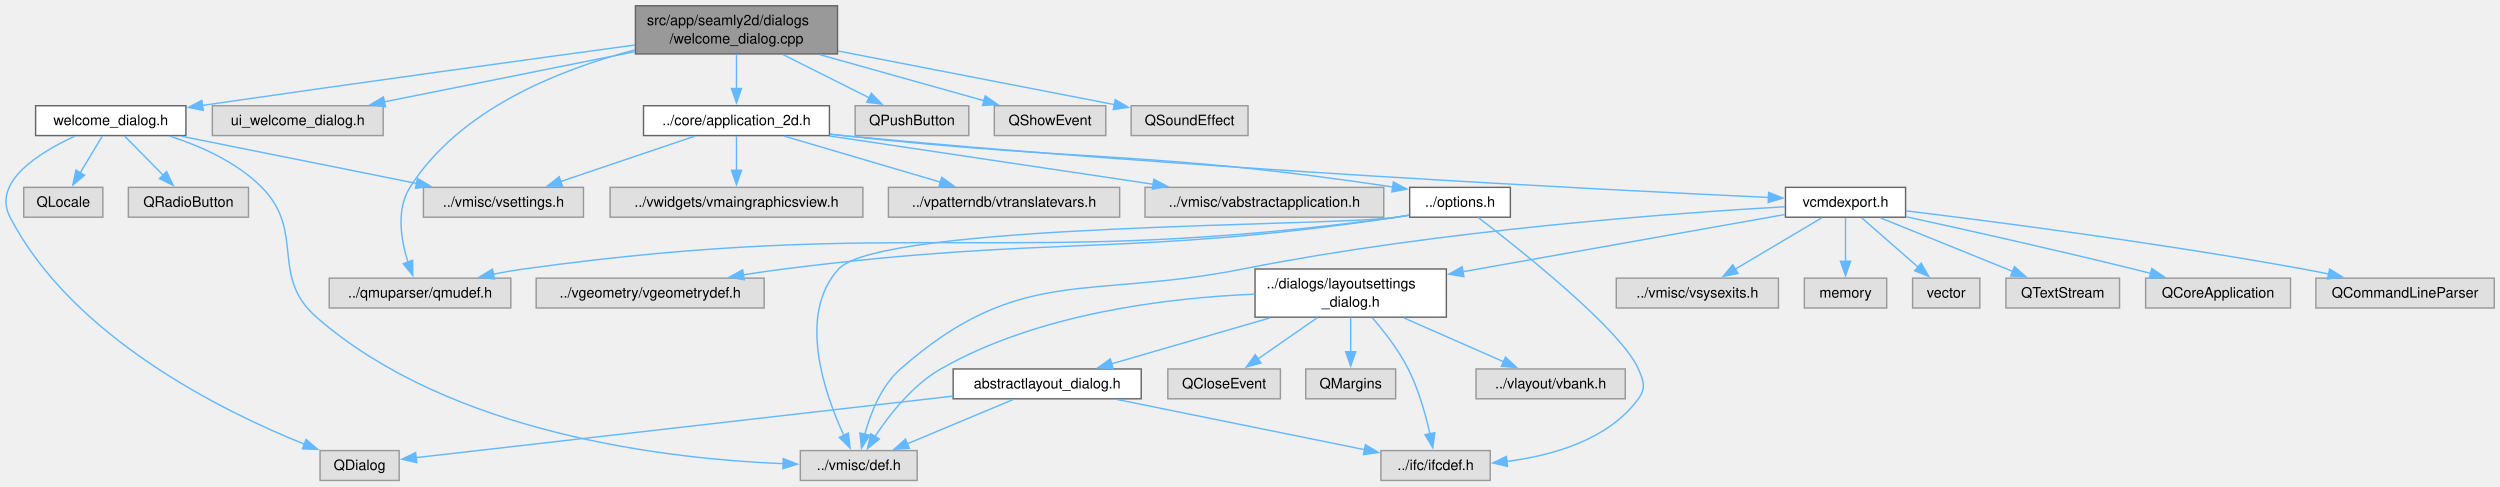
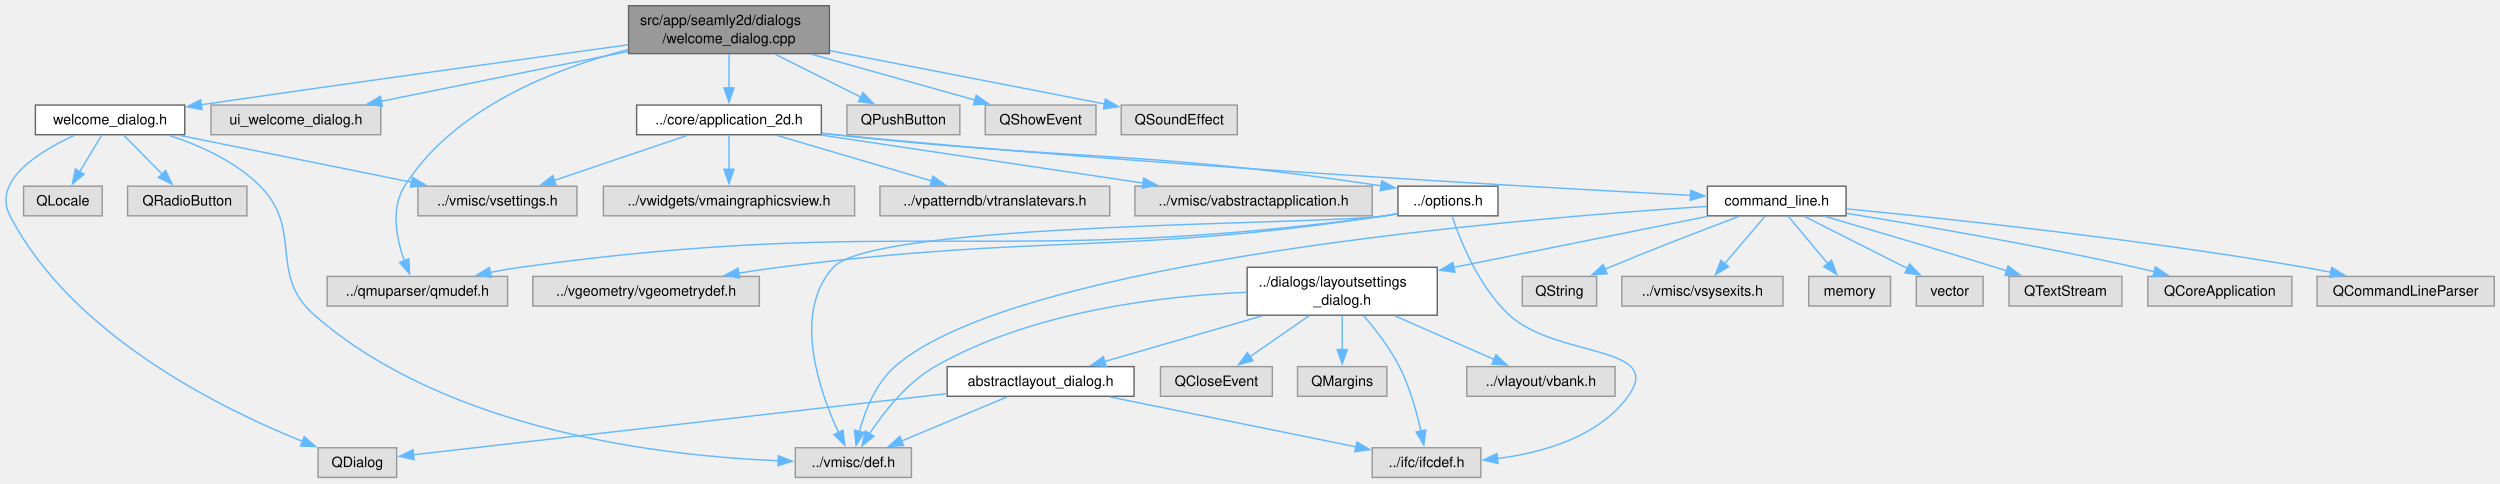
- <svg xmlns="http://www.w3.org/2000/svg" xmlns:xlink="http://www.w3.org/1999/xlink" width="1738pt" height="338pt" viewBox="0.00 0.00 1738.00 338.00">
+ <svg xmlns="http://www.w3.org/2000/svg" xmlns:xlink="http://www.w3.org/1999/xlink" width="1749pt" height="338pt" viewBox="0.00 0.00 1749.00 338.00">
  <g id="graph0" class="graph" transform="scale(1 1) rotate(0) translate(4 334)">
    <g id="node1" class="node">
      <g id="a_node1">
        <a xlink:title=" ">
-           <polygon fill="#999999" stroke="#666666" points="578.25,-330 437.75,-330 437.75,-296.5 578.25,-296.5 578.25,-330" />
-           <text xml:space="preserve" text-anchor="start" x="445.75" y="-316.5" font-family="Helvetica,sans-Serif" font-size="10.00">src/app/seamly2d/dialogs</text>
-           <text xml:space="preserve" text-anchor="middle" x="508" y="-303.75" font-family="Helvetica,sans-Serif" font-size="10.00">/welcome_dialog.cpp</text>
+           <polygon fill="#999999" stroke="#666666" points="576.25,-330 435.75,-330 435.75,-296.5 576.25,-296.5 576.25,-330" />
+           <text xml:space="preserve" text-anchor="start" x="443.75" y="-316.5" font-family="Helvetica,sans-Serif" font-size="10.00">src/app/seamly2d/dialogs</text>
+           <text xml:space="preserve" text-anchor="middle" x="506" y="-303.75" font-family="Helvetica,sans-Serif" font-size="10.00">/welcome_dialog.cpp</text>
        </a>
      </g>
    </g>
    <g id="node2" class="node">
      <g id="a_node2">
        <a xlink:href="../../d3/de1/welcome__dialog_8h.html" target="_top" xlink:title=" ">
          <polygon fill="white" stroke="#666666" points="125.25,-260.5 20.75,-260.5 20.75,-239.75 125.25,-239.75 125.25,-260.5" />
          <text xml:space="preserve" text-anchor="middle" x="73" y="-247" font-family="Helvetica,sans-Serif" font-size="10.00">welcome_dialog.h</text>
        </a>
      </g>
    </g>
    <g id="edge1" class="edge">
-       <path fill="none" stroke="#63b8ff" d="M437.5,-302.73C364.89,-292.87 248.13,-276.84 136.55,-260.71" />
-       <polygon fill="#63b8ff" stroke="#63b8ff" points="137.32,-257.28 126.92,-259.31 136.32,-264.21 137.32,-257.28" />
+       <path fill="none" stroke="#63b8ff" d="M435.54,-302.67C363.36,-292.79 247.59,-276.81 136.82,-260.75" />
+       <polygon fill="#63b8ff" stroke="#63b8ff" points="137.32,-257.29 126.92,-259.31 136.32,-264.21 137.32,-257.29" />
    </g>
    <g id="node8" class="node">
      <g id="a_node8">
        <a xlink:title=" ">
          <polygon fill="#e0e0e0" stroke="#999999" points="262.38,-260.5 143.63,-260.5 143.63,-239.75 262.38,-239.75 262.38,-260.5" />
          <text xml:space="preserve" text-anchor="middle" x="203" y="-247" font-family="Helvetica,sans-Serif" font-size="10.00">ui_welcome_dialog.h</text>
        </a>
      </g>
    </g>
    <g id="edge7" class="edge">
-       <path fill="none" stroke="#63b8ff" d="M437.26,-298.07C384.53,-287.5 313.28,-273.23 263.25,-263.2" />
-       <polygon fill="#63b8ff" stroke="#63b8ff" points="263.94,-259.77 253.45,-261.23 262.56,-266.63 263.94,-259.77" />
+       <path fill="none" stroke="#63b8ff" d="M435.34,-298C382.94,-287.42 312.29,-273.17 262.7,-263.17" />
+       <polygon fill="#63b8ff" stroke="#63b8ff" points="263.5,-259.76 253,-261.21 262.11,-266.62 263.5,-259.76" />
    </g>
    <g id="node9" class="node">
      <g id="a_node9">
        <a xlink:href="../../d7/d61/application__2d_8h.html" target="_top" xlink:title=" ">
-           <polygon fill="white" stroke="#666666" points="572.63,-260.5 443.38,-260.5 443.38,-239.75 572.63,-239.75 572.63,-260.5" />
-           <text xml:space="preserve" text-anchor="middle" x="508" y="-247" font-family="Helvetica,sans-Serif" font-size="10.00">../core/application_2d.h</text>
+           <polygon fill="white" stroke="#666666" points="570.63,-260.5 441.38,-260.5 441.38,-239.75 570.63,-239.75 570.63,-260.5" />
+           <text xml:space="preserve" text-anchor="middle" x="506" y="-247" font-family="Helvetica,sans-Serif" font-size="10.00">../core/application_2d.h</text>
        </a>
      </g>
    </g>
    <g id="edge8" class="edge">
-       <path fill="none" stroke="#63b8ff" d="M508,-296.19C508,-288.85 508,-280.07 508,-272.21" />
-       <polygon fill="#63b8ff" stroke="#63b8ff" points="511.5,-272.48 508,-262.48 504.5,-272.48 511.5,-272.48" />
+       <path fill="none" stroke="#63b8ff" d="M506,-296.19C506,-288.85 506,-280.07 506,-272.21" />
+       <polygon fill="#63b8ff" stroke="#63b8ff" points="509.5,-272.48 506,-262.48 502.5,-272.48 509.5,-272.48" />
    </g>
    <g id="node14" class="node">
      <g id="a_node14">
        <a xlink:title=" ">
          <polygon fill="#e0e0e0" stroke="#999999" points="351.13,-140.62 224.88,-140.62 224.88,-119.88 351.13,-119.88 351.13,-140.62" />
          <text xml:space="preserve" text-anchor="middle" x="288" y="-127.12" font-family="Helvetica,sans-Serif" font-size="10.00">../qmuparser/qmudef.h</text>
        </a>
      </g>
    </g>
-     <g id="edge36" class="edge">
-       <path fill="none" stroke="#63b8ff" d="M437.4,-299.32C384.3,-285.5 315.07,-257.79 281,-203.75 271.22,-188.24 274.77,-167.03 279.68,-151.56" />
-       <polygon fill="#63b8ff" stroke="#63b8ff" points="282.86,-153.06 282.99,-142.46 276.29,-150.67 282.86,-153.06" />
-     </g>
-     <g id="node29" class="node">
-       <g id="a_node29">
-         <a xlink:title=" ">
-           <polygon fill="#e0e0e0" stroke="#999999" points="669.5,-260.5 590.5,-260.5 590.5,-239.75 669.5,-239.75 669.5,-260.5" />
-           <text xml:space="preserve" text-anchor="middle" x="630" y="-247" font-family="Helvetica,sans-Serif" font-size="10.00">QPushButton</text>
-         </a>
-       </g>
-     </g>
    <g id="edge37" class="edge">
-       <path fill="none" stroke="#63b8ff" d="M540.38,-296.03C558.94,-286.73 582.07,-275.14 600.18,-266.06" />
-       <polygon fill="#63b8ff" stroke="#63b8ff" points="601.74,-269.2 609.11,-261.59 598.6,-262.94 601.74,-269.2" />
+       <path fill="none" stroke="#63b8ff" d="M435.4,-299.32C382.3,-285.5 313.07,-257.79 279,-203.75 269.19,-188.19 273.39,-166.99 278.87,-151.54" />
+       <polygon fill="#63b8ff" stroke="#63b8ff" points="282.04,-153.01 282.53,-142.43 275.55,-150.4 282.04,-153.01" />
    </g>
    <g id="node30" class="node">
      <g id="a_node30">
        <a xlink:title=" ">
-           <polygon fill="#e0e0e0" stroke="#999999" points="764.75,-260.5 687.25,-260.5 687.25,-239.75 764.75,-239.75 764.75,-260.5" />
-           <text xml:space="preserve" text-anchor="middle" x="726" y="-247" font-family="Helvetica,sans-Serif" font-size="10.00">QShowEvent</text>
+           <polygon fill="#e0e0e0" stroke="#999999" points="667.5,-260.5 588.5,-260.5 588.5,-239.75 667.5,-239.75 667.5,-260.5" />
+           <text xml:space="preserve" text-anchor="middle" x="628" y="-247" font-family="Helvetica,sans-Serif" font-size="10.00">QPushButton</text>
        </a>
      </g>
    </g>
    <g id="edge38" class="edge">
-       <path fill="none" stroke="#63b8ff" d="M565.85,-296.03C601.66,-285.99 647,-273.28 680.29,-263.94" />
-       <polygon fill="#63b8ff" stroke="#63b8ff" points="680.95,-267.39 689.63,-261.32 679.06,-260.65 680.95,-267.39" />
+       <path fill="none" stroke="#63b8ff" d="M538.38,-296.03C556.94,-286.73 580.07,-275.14 598.18,-266.06" />
+       <polygon fill="#63b8ff" stroke="#63b8ff" points="599.74,-269.2 607.11,-261.59 596.6,-262.94 599.74,-269.2" />
    </g>
    <g id="node31" class="node">
      <g id="a_node31">
        <a xlink:title=" ">
-           <polygon fill="#e0e0e0" stroke="#999999" points="863.63,-260.5 782.38,-260.5 782.38,-239.75 863.63,-239.75 863.63,-260.5" />
-           <text xml:space="preserve" text-anchor="middle" x="823" y="-247" font-family="Helvetica,sans-Serif" font-size="10.00">QSoundEffect</text>
+           <polygon fill="#e0e0e0" stroke="#999999" points="762.75,-260.5 685.25,-260.5 685.25,-239.75 762.75,-239.75 762.75,-260.5" />
+           <text xml:space="preserve" text-anchor="middle" x="724" y="-247" font-family="Helvetica,sans-Serif" font-size="10.00">QShowEvent</text>
        </a>
      </g>
    </g>
    <g id="edge39" class="edge">
-       <path fill="none" stroke="#63b8ff" d="M578.69,-298.53C637,-287.22 718.38,-271.43 770.89,-261.24" />
-       <polygon fill="#63b8ff" stroke="#63b8ff" points="771.32,-264.72 780.47,-259.38 769.99,-257.85 771.32,-264.72" />
+       <path fill="none" stroke="#63b8ff" d="M563.85,-296.03C599.66,-285.99 645,-273.28 678.29,-263.94" />
+       <polygon fill="#63b8ff" stroke="#63b8ff" points="678.95,-267.39 687.63,-261.32 677.06,-260.65 678.95,-267.39" />
+     </g>
+     <g id="node32" class="node">
+       <g id="a_node32">
+         <a xlink:title=" ">
+           <polygon fill="#e0e0e0" stroke="#999999" points="861.63,-260.5 780.38,-260.5 780.38,-239.75 861.63,-239.75 861.63,-260.5" />
+           <text xml:space="preserve" text-anchor="middle" x="821" y="-247" font-family="Helvetica,sans-Serif" font-size="10.00">QSoundEffect</text>
+         </a>
+       </g>
+     </g>
+     <g id="edge40" class="edge">
+       <path fill="none" stroke="#63b8ff" d="M576.69,-298.53C635,-287.22 716.38,-271.43 768.89,-261.24" />
+       <polygon fill="#63b8ff" stroke="#63b8ff" points="769.32,-264.72 778.47,-259.38 767.99,-257.85 769.32,-264.72" />
    </g>
    <g id="node3" class="node">
      <g id="a_node3">
        <a xlink:title=" ">
          <polygon fill="#e0e0e0" stroke="#999999" points="67.5,-203.75 12.5,-203.75 12.5,-183 67.5,-183 67.5,-203.75" />
          <text xml:space="preserve" text-anchor="middle" x="40" y="-190.25" font-family="Helvetica,sans-Serif" font-size="10.00">QLocale</text>
        </a>
      </g>
    </g>
    <g id="edge2" class="edge">
      <path fill="none" stroke="#63b8ff" d="M67.1,-239.34C62.83,-232.25 56.92,-222.44 51.71,-213.79" />
      <polygon fill="#63b8ff" stroke="#63b8ff" points="54.79,-212.13 46.63,-205.37 48.8,-215.75 54.79,-212.13" />
    </g>
    <g id="node4" class="node">
      <g id="a_node4">
        <a xlink:title=" ">
          <polygon fill="#e0e0e0" stroke="#999999" points="168.75,-203.75 85.25,-203.75 85.25,-183 168.75,-183 168.75,-203.75" />
          <text xml:space="preserve" text-anchor="middle" x="127" y="-190.25" font-family="Helvetica,sans-Serif" font-size="10.00">QRadioButton</text>
        </a>
      </g>
    </g>
    <g id="edge3" class="edge">
      <path fill="none" stroke="#63b8ff" d="M82.66,-239.34C90.1,-231.78 100.61,-221.14 109.52,-212.1" />
      <polygon fill="#63b8ff" stroke="#63b8ff" points="111.84,-214.73 116.37,-205.16 106.85,-209.82 111.84,-214.73" />
    </g>
    <g id="node5" class="node">
      <g id="a_node5">
        <a xlink:title=" ">
          <polygon fill="#e0e0e0" stroke="#999999" points="273.5,-20.75 218.5,-20.75 218.5,0 273.5,0 273.5,-20.75" />
          <text xml:space="preserve" text-anchor="middle" x="246" y="-7.25" font-family="Helvetica,sans-Serif" font-size="10.00">QDialog</text>
        </a>
      </g>
    </g>
    <g id="edge4" class="edge">
      <path fill="none" stroke="#63b8ff" d="M47.95,-239.28C23.06,-227.88 -9.68,-207.49 3,-183 46.21,-99.59 150.67,-48.07 207.55,-25.23" />
      <polygon fill="#63b8ff" stroke="#63b8ff" points="208.81,-28.5 216.85,-21.59 206.26,-21.98 208.81,-28.5" />
    </g>
    <g id="node6" class="node">
      <g id="a_node6">
        <a xlink:title=" ">
          <polygon fill="#e0e0e0" stroke="#999999" points="633.63,-20.75 552.38,-20.75 552.38,0 633.63,0 633.63,-20.75" />
          <text xml:space="preserve" text-anchor="middle" x="593" y="-7.25" font-family="Helvetica,sans-Serif" font-size="10.00">../vmisc/def.h</text>
        </a>
      </g>
    </g>
    <g id="edge5" class="edge">
      <path fill="none" stroke="#63b8ff" d="M114.14,-239.33C135.5,-232.44 160.67,-221.24 178,-203.75 208.63,-172.83 183.24,-142.15 216,-113.5 309.18,-32.04 461.14,-14.82 540.69,-11.65" />
      <polygon fill="#63b8ff" stroke="#63b8ff" points="540.49,-15.16 550.37,-11.33 540.26,-8.16 540.49,-15.16" />
    </g>
    <g id="node7" class="node">
      <g id="a_node7">
        <a xlink:title=" ">
-           <polygon fill="#e0e0e0" stroke="#999999" points="401.63,-203.75 290.38,-203.75 290.38,-183 401.63,-183 401.63,-203.75" />
-           <text xml:space="preserve" text-anchor="middle" x="346" y="-190.25" font-family="Helvetica,sans-Serif" font-size="10.00">../vmisc/vsettings.h</text>
+           <polygon fill="#e0e0e0" stroke="#999999" points="399.63,-203.75 288.38,-203.75 288.38,-183 399.63,-183 399.63,-203.75" />
+           <text xml:space="preserve" text-anchor="middle" x="344" y="-190.25" font-family="Helvetica,sans-Serif" font-size="10.00">../vmisc/vsettings.h</text>
        </a>
      </g>
    </g>
    <g id="edge6" class="edge">
-       <path fill="none" stroke="#63b8ff" d="M122.12,-239.27C167.98,-230.08 236.54,-216.33 285.7,-206.47" />
-       <polygon fill="#63b8ff" stroke="#63b8ff" points="286.21,-209.94 295.33,-204.54 284.84,-203.07 286.21,-209.94" />
+       <path fill="none" stroke="#63b8ff" d="M121.76,-239.27C167.29,-230.08 235.34,-216.33 284.14,-206.47" />
+       <polygon fill="#63b8ff" stroke="#63b8ff" points="284.58,-209.95 293.69,-204.54 283.2,-203.09 284.58,-209.95" />
    </g>
    <g id="edge10" class="edge">
-       <path fill="none" stroke="#63b8ff" d="M479.04,-239.34C452.97,-230.53 414.44,-217.5 385.54,-207.74" />
-       <polygon fill="#63b8ff" stroke="#63b8ff" points="387.01,-204.54 376.42,-204.66 384.77,-211.17 387.01,-204.54" />
+       <path fill="none" stroke="#63b8ff" d="M477.04,-239.34C450.97,-230.53 412.44,-217.5 383.54,-207.74" />
+       <polygon fill="#63b8ff" stroke="#63b8ff" points="385.01,-204.54 374.42,-204.66 382.77,-211.17 385.01,-204.54" />
    </g>
    <g id="node10" class="node">
      <g id="a_node10">
        <a xlink:title=" ">
-           <polygon fill="#e0e0e0" stroke="#999999" points="958,-203.75 792,-203.75 792,-183 958,-183 958,-203.75" />
-           <text xml:space="preserve" text-anchor="middle" x="875" y="-190.25" font-family="Helvetica,sans-Serif" font-size="10.00">../vmisc/vabstractapplication.h</text>
+           <polygon fill="#e0e0e0" stroke="#999999" points="956,-203.75 790,-203.75 790,-183 956,-183 956,-203.75" />
+           <text xml:space="preserve" text-anchor="middle" x="873" y="-190.25" font-family="Helvetica,sans-Serif" font-size="10.00">../vmisc/vabstractapplication.h</text>
        </a>
      </g>
    </g>
    <g id="edge9" class="edge">
-       <path fill="none" stroke="#63b8ff" d="M572.77,-239.46C635.6,-230.09 730.98,-215.86 797.74,-205.9" />
-       <polygon fill="#63b8ff" stroke="#63b8ff" points="798.16,-209.38 807.53,-204.44 797.12,-202.45 798.16,-209.38" />
+       <path fill="none" stroke="#63b8ff" d="M570.77,-239.46C633.6,-230.09 728.98,-215.86 795.74,-205.9" />
+       <polygon fill="#63b8ff" stroke="#63b8ff" points="796.16,-209.38 805.53,-204.44 795.12,-202.45 796.16,-209.38" />
    </g>
    <g id="node11" class="node">
      <g id="a_node11">
        <a xlink:href="../../d7/d5b/options_8h.html" target="_top" xlink:title=" ">
-           <polygon fill="white" stroke="#666666" points="1046,-203.75 976,-203.75 976,-183 1046,-183 1046,-203.75" />
-           <text xml:space="preserve" text-anchor="middle" x="1011" y="-190.25" font-family="Helvetica,sans-Serif" font-size="10.00">../options.h</text>
+           <polygon fill="white" stroke="#666666" points="1044,-203.75 974,-203.75 974,-183 1044,-183 1044,-203.75" />
+           <text xml:space="preserve" text-anchor="middle" x="1009" y="-190.25" font-family="Helvetica,sans-Serif" font-size="10.00">../options.h</text>
        </a>
      </g>
    </g>
    <g id="edge11" class="edge">
-       <path fill="none" stroke="#63b8ff" d="M572.96,-240.77C576.02,-240.42 579.04,-240.08 582,-239.75 749.16,-221.35 795.15,-229.34 964.21,-204.02" />
-       <polygon fill="#63b8ff" stroke="#63b8ff" points="964.67,-207.49 974.03,-202.53 963.62,-200.57 964.67,-207.49" />
+       <path fill="none" stroke="#63b8ff" d="M570.96,-240.77C574.02,-240.42 577.04,-240.08 580,-239.75 747.16,-221.35 793.15,-229.34 962.21,-204.02" />
+       <polygon fill="#63b8ff" stroke="#63b8ff" points="962.67,-207.49 972.03,-202.53 961.62,-200.57 962.67,-207.49" />
    </g>
    <g id="node15" class="node">
      <g id="a_node15">
        <a xlink:title=" ">
-           <polygon fill="#e0e0e0" stroke="#999999" points="595.88,-203.75 420.13,-203.75 420.13,-183 595.88,-183 595.88,-203.75" />
-           <text xml:space="preserve" text-anchor="middle" x="508" y="-190.25" font-family="Helvetica,sans-Serif" font-size="10.00">../vwidgets/vmaingraphicsview.h</text>
+           <polygon fill="#e0e0e0" stroke="#999999" points="593.88,-203.75 418.13,-203.75 418.13,-183 593.88,-183 593.88,-203.75" />
+           <text xml:space="preserve" text-anchor="middle" x="506" y="-190.25" font-family="Helvetica,sans-Serif" font-size="10.00">../vwidgets/vmaingraphicsview.h</text>
        </a>
      </g>
    </g>
    <g id="edge16" class="edge">
-       <path fill="none" stroke="#63b8ff" d="M508,-239.34C508,-232.72 508,-223.72 508,-215.52" />
-       <polygon fill="#63b8ff" stroke="#63b8ff" points="511.5,-215.59 508,-205.59 504.5,-215.59 511.5,-215.59" />
+       <path fill="none" stroke="#63b8ff" d="M506,-239.34C506,-232.72 506,-223.72 506,-215.52" />
+       <polygon fill="#63b8ff" stroke="#63b8ff" points="509.5,-215.59 506,-205.59 502.5,-215.59 509.5,-215.59" />
    </g>
    <g id="node16" class="node">
      <g id="a_node16">
        <a xlink:title=" ">
-           <polygon fill="#e0e0e0" stroke="#999999" points="774.38,-203.75 613.63,-203.75 613.63,-183 774.38,-183 774.38,-203.75" />
-           <text xml:space="preserve" text-anchor="middle" x="694" y="-190.25" font-family="Helvetica,sans-Serif" font-size="10.00">../vpatterndb/vtranslatevars.h</text>
+           <polygon fill="#e0e0e0" stroke="#999999" points="772.38,-203.75 611.63,-203.75 611.63,-183 772.38,-183 772.38,-203.75" />
+           <text xml:space="preserve" text-anchor="middle" x="692" y="-190.25" font-family="Helvetica,sans-Serif" font-size="10.00">../vpatterndb/vtranslatevars.h</text>
        </a>
      </g>
    </g>
    <g id="edge17" class="edge">
-       <path fill="none" stroke="#63b8ff" d="M541.26,-239.34C571.58,-230.41 616.6,-217.16 649.91,-207.35" />
-       <polygon fill="#63b8ff" stroke="#63b8ff" points="650.67,-210.78 659.27,-204.6 648.69,-204.06 650.67,-210.78" />
+       <path fill="none" stroke="#63b8ff" d="M539.26,-239.34C569.58,-230.41 614.6,-217.16 647.91,-207.35" />
+       <polygon fill="#63b8ff" stroke="#63b8ff" points="648.67,-210.78 657.27,-204.6 646.69,-204.06 648.67,-210.78" />
    </g>
    <g id="node17" class="node">
      <g id="a_node17">
-         <a xlink:href="../../dd/d57/vcmdexport_8h.html" target="_top" xlink:title=" ">
-           <polygon fill="white" stroke="#666666" points="1320.75,-203.75 1237.25,-203.75 1237.25,-183 1320.75,-183 1320.75,-203.75" />
-           <text xml:space="preserve" text-anchor="middle" x="1279" y="-190.25" font-family="Helvetica,sans-Serif" font-size="10.00">vcmdexport.h</text>
+         <a xlink:href="../../d8/dfd/command__line_8h.html" target="_top" xlink:title=" ">
+           <polygon fill="white" stroke="#666666" points="1287.5,-203.75 1190.5,-203.75 1190.5,-183 1287.5,-183 1287.5,-203.75" />
+           <text xml:space="preserve" text-anchor="middle" x="1239" y="-190.25" font-family="Helvetica,sans-Serif" font-size="10.00">command_line.h</text>
        </a>
      </g>
    </g>
    <g id="edge18" class="edge">
-       <path fill="none" stroke="#63b8ff" d="M572.95,-240.67C576.01,-240.34 579.04,-240.03 582,-239.75 821.53,-216.8 1108.51,-202.17 1225.46,-196.75" />
-       <polygon fill="#63b8ff" stroke="#63b8ff" points="1225.56,-200.24 1235.39,-196.29 1225.24,-193.25 1225.56,-200.24" />
+       <path fill="none" stroke="#63b8ff" d="M570.95,-240.68C574.01,-240.35 577.04,-240.04 580,-239.75 800.15,-218.24 1062.65,-203.39 1178.71,-197.37" />
+       <polygon fill="#63b8ff" stroke="#63b8ff" points="1178.83,-200.87 1188.63,-196.86 1178.47,-193.88 1178.83,-200.87" />
    </g>
    <g id="edge15" class="edge">
-       <path fill="none" stroke="#63b8ff" d="M975.53,-184.44C972.65,-183.91 969.78,-183.42 967,-183 924.2,-176.48 608.17,-179 579,-147 550.14,-115.34 569.08,-60.66 582.66,-31.33" />
+       <path fill="none" stroke="#63b8ff" d="M973.53,-184.44C970.65,-183.91 967.78,-183.42 965,-183 922.42,-176.5 608.01,-178.84 579,-147 550.15,-115.33 569.09,-60.66 582.67,-31.33" />
      <polygon fill="#63b8ff" stroke="#63b8ff" points="585.75,-32.99 587,-22.47 579.46,-29.91 585.75,-32.99" />
    </g>
    <g id="node12" class="node">
      <g id="a_node12">
        <a xlink:title=" ">
          <polygon fill="#e0e0e0" stroke="#999999" points="1032,-20.75 956,-20.75 956,0 1032,0 1032,-20.75" />
          <text xml:space="preserve" text-anchor="middle" x="994" y="-7.25" font-family="Helvetica,sans-Serif" font-size="10.00">../ifc/ifcdef.h</text>
        </a>
      </g>
    </g>
    <g id="edge12" class="edge">
-       <path fill="none" stroke="#63b8ff" d="M1023.64,-182.82C1052.79,-160.48 1123.14,-104.66 1135,-77.5 1138.69,-69.05 1140.43,-64.2 1135,-56.75 1114.23,-28.24 1075.24,-17.26 1043.52,-13.2" />
+       <path fill="none" stroke="#63b8ff" d="M1012,-182.56C1017.45,-166.19 1030.47,-133.18 1052,-113.5 1084.99,-83.35 1161.32,-92.87 1135,-56.75 1114.23,-28.24 1075.24,-17.26 1043.52,-13.2" />
      <polygon fill="#63b8ff" stroke="#63b8ff" points="1044.03,-9.74 1033.71,-12.16 1043.29,-16.7 1044.03,-9.74" />
    </g>
    <g id="node13" class="node">
      <g id="a_node13">
        <a xlink:title=" ">
          <polygon fill="#e0e0e0" stroke="#999999" points="527.25,-140.62 368.75,-140.62 368.75,-119.88 527.25,-119.88 527.25,-140.62" />
          <text xml:space="preserve" text-anchor="middle" x="448" y="-127.12" font-family="Helvetica,sans-Serif" font-size="10.00">../vgeometry/vgeometrydef.h</text>
        </a>
      </g>
    </g>
    <g id="edge13" class="edge">
-       <path fill="none" stroke="#63b8ff" d="M975.53,-184.42C972.65,-183.89 969.78,-183.41 967,-183 779.05,-155.15 729.5,-170.88 541,-147 531.78,-145.83 522.07,-144.41 512.55,-142.9" />
-       <polygon fill="#63b8ff" stroke="#63b8ff" points="513.42,-139.49 502.99,-141.34 512.29,-146.4 513.42,-139.49" />
+       <path fill="none" stroke="#63b8ff" d="M973.53,-184.42C970.65,-183.89 967.78,-183.41 965,-183 777.93,-155.24 728.62,-170.81 541,-147 531.78,-145.83 522.07,-144.4 512.55,-142.89" />
+       <polygon fill="#63b8ff" stroke="#63b8ff" points="513.42,-139.49 502.99,-141.33 512.29,-146.4 513.42,-139.49" />
    </g>
    <g id="edge14" class="edge">
-       <path fill="none" stroke="#63b8ff" d="M975.54,-184.34C972.66,-183.83 969.79,-183.38 967,-183 699.19,-146.74 627.71,-183.99 360,-147 353.18,-146.06 346.04,-144.82 339.03,-143.44" />
-       <polygon fill="#63b8ff" stroke="#63b8ff" points="339.78,-140.02 329.27,-141.42 338.36,-146.88 339.78,-140.02" />
-     </g>
-     <g id="edge34" class="edge">
-       <path fill="none" stroke="#63b8ff" d="M1237,-190.28C1161.11,-185.95 996.36,-174.07 860,-147 751.92,-125.54 704.79,-150.23 622,-77.5 608.61,-65.74 601.15,-46.64 597.16,-31.99" />
+       <path fill="none" stroke="#63b8ff" d="M973.54,-184.34C970.66,-183.83 967.79,-183.38 965,-183 698.08,-146.83 626.83,-183.89 360,-147 353.18,-146.06 346.04,-144.81 339.03,-143.44" />
+       <polygon fill="#63b8ff" stroke="#63b8ff" points="339.78,-140.02 329.27,-141.42 338.36,-146.87 339.78,-140.02" />
+     </g>
+     <g id="edge35" class="edge">
+       <path fill="none" stroke="#63b8ff" d="M1190.1,-189.6C1059.54,-181.24 706.93,-152.11 622,-77.5 608.61,-65.74 601.15,-46.64 597.16,-31.99" />
      <polygon fill="#63b8ff" stroke="#63b8ff" points="600.62,-31.39 594.92,-22.46 593.8,-32.99 600.62,-31.39" />
    </g>
    <g id="node18" class="node">
      <g id="a_node18">
        <a xlink:title=" ">
-           <polygon fill="#e0e0e0" stroke="#999999" points="1307.63,-140.62 1250.38,-140.62 1250.38,-119.88 1307.63,-119.88 1307.63,-140.62" />
-           <text xml:space="preserve" text-anchor="middle" x="1279" y="-127.12" font-family="Helvetica,sans-Serif" font-size="10.00">memory</text>
+           <polygon fill="#e0e0e0" stroke="#999999" points="1318.63,-140.62 1261.38,-140.62 1261.38,-119.88 1318.63,-119.88 1318.63,-140.62" />
+           <text xml:space="preserve" text-anchor="middle" x="1290" y="-127.12" font-family="Helvetica,sans-Serif" font-size="10.00">memory</text>
        </a>
      </g>
    </g>
    <g id="edge19" class="edge">
-       <path fill="none" stroke="#63b8ff" d="M1279,-182.55C1279,-174.4 1279,-162.51 1279,-152.23" />
-       <polygon fill="#63b8ff" stroke="#63b8ff" points="1282.5,-152.36 1279,-142.36 1275.5,-152.36 1282.5,-152.36" />
+       <path fill="none" stroke="#63b8ff" d="M1247.2,-182.55C1254.6,-173.68 1265.69,-160.39 1274.73,-149.56" />
+       <polygon fill="#63b8ff" stroke="#63b8ff" points="1277.31,-151.93 1281.03,-142.01 1271.93,-147.44 1277.31,-151.93" />
    </g>
    <g id="node19" class="node">
      <g id="a_node19">
        <a xlink:title=" ">
-           <polygon fill="#e0e0e0" stroke="#999999" points="1372.38,-140.62 1325.63,-140.62 1325.63,-119.88 1372.38,-119.88 1372.38,-140.62" />
-           <text xml:space="preserve" text-anchor="middle" x="1349" y="-127.12" font-family="Helvetica,sans-Serif" font-size="10.00">vector</text>
+           <polygon fill="#e0e0e0" stroke="#999999" points="1383.38,-140.62 1336.63,-140.62 1336.63,-119.88 1383.38,-119.88 1383.38,-140.62" />
+           <text xml:space="preserve" text-anchor="middle" x="1360" y="-127.12" font-family="Helvetica,sans-Serif" font-size="10.00">vector</text>
        </a>
      </g>
    </g>
    <g id="edge20" class="edge">
-       <path fill="none" stroke="#63b8ff" d="M1290.25,-182.55C1300.82,-173.32 1316.87,-159.31 1329.53,-148.26" />
-       <polygon fill="#63b8ff" stroke="#63b8ff" points="1331.64,-151.05 1336.87,-141.84 1327.04,-145.78 1331.64,-151.05" />
+       <path fill="none" stroke="#63b8ff" d="M1258.44,-182.55C1277.94,-172.71 1308.2,-157.42 1330.62,-146.09" />
+       <polygon fill="#63b8ff" stroke="#63b8ff" points="1331.91,-149.36 1339.26,-141.73 1328.75,-143.11 1331.91,-149.36" />
    </g>
    <g id="node20" class="node">
      <g id="a_node20">
        <a xlink:title=" ">
-           <polygon fill="#e0e0e0" stroke="#999999" points="1469.5,-140.62 1390.5,-140.62 1390.5,-119.88 1469.5,-119.88 1469.5,-140.62" />
-           <text xml:space="preserve" text-anchor="middle" x="1430" y="-127.12" font-family="Helvetica,sans-Serif" font-size="10.00">QTextStream</text>
+           <polygon fill="#e0e0e0" stroke="#999999" points="1480.5,-140.62 1401.5,-140.62 1401.5,-119.88 1480.5,-119.88 1480.5,-140.62" />
+           <text xml:space="preserve" text-anchor="middle" x="1441" y="-127.12" font-family="Helvetica,sans-Serif" font-size="10.00">QTextStream</text>
        </a>
      </g>
    </g>
    <g id="edge21" class="edge">
-       <path fill="none" stroke="#63b8ff" d="M1303.26,-182.55C1328.14,-172.48 1367.07,-156.73 1395.22,-145.33" />
-       <polygon fill="#63b8ff" stroke="#63b8ff" points="1396.44,-148.61 1404.4,-141.61 1393.82,-142.12 1396.44,-148.61" />
+       <path fill="none" stroke="#63b8ff" d="M1273.1,-182.5C1304.15,-173.46 1351.24,-159.59 1392,-147 1394.56,-146.21 1397.19,-145.39 1399.84,-144.56" />
+       <polygon fill="#63b8ff" stroke="#63b8ff" points="1400.8,-147.92 1409.27,-141.56 1398.68,-141.25 1400.8,-147.92" />
    </g>
    <g id="node21" class="node">
      <g id="a_node21">
        <a xlink:title=" ">
-           <polygon fill="#e0e0e0" stroke="#999999" points="1588.38,-140.62 1487.63,-140.62 1487.63,-119.88 1588.38,-119.88 1588.38,-140.62" />
-           <text xml:space="preserve" text-anchor="middle" x="1538" y="-127.12" font-family="Helvetica,sans-Serif" font-size="10.00">QCoreApplication</text>
+           <polygon fill="#e0e0e0" stroke="#999999" points="1599.38,-140.62 1498.63,-140.62 1498.63,-119.88 1599.38,-119.88 1599.38,-140.62" />
+           <text xml:space="preserve" text-anchor="middle" x="1549" y="-127.12" font-family="Helvetica,sans-Serif" font-size="10.00">QCoreApplication</text>
        </a>
      </g>
    </g>
    <g id="edge22" class="edge">
-       <path fill="none" stroke="#63b8ff" d="M1321.25,-183.28C1361.8,-174.43 1424.73,-160.4 1479,-147 1482.99,-146.01 1487.13,-144.97 1491.28,-143.9" />
-       <polygon fill="#63b8ff" stroke="#63b8ff" points="1491.92,-147.35 1500.71,-141.43 1490.15,-140.57 1491.92,-147.35" />
+       <path fill="none" stroke="#63b8ff" d="M1287.83,-184.77C1338.58,-176.57 1420.21,-162.6 1490,-147 1494.3,-146.04 1498.76,-144.97 1503.21,-143.87" />
+       <polygon fill="#63b8ff" stroke="#63b8ff" points="1503.89,-147.31 1512.71,-141.43 1502.16,-140.53 1503.89,-147.31" />
    </g>
    <g id="node22" class="node">
      <g id="a_node22">
        <a xlink:title=" ">
-           <polygon fill="#e0e0e0" stroke="#999999" points="1730,-140.62 1606,-140.62 1606,-119.88 1730,-119.88 1730,-140.62" />
-           <text xml:space="preserve" text-anchor="middle" x="1668" y="-127.12" font-family="Helvetica,sans-Serif" font-size="10.00">QCommandLineParser</text>
+           <polygon fill="#e0e0e0" stroke="#999999" points="1741,-140.62 1617,-140.62 1617,-119.88 1741,-119.88 1741,-140.62" />
+           <text xml:space="preserve" text-anchor="middle" x="1679" y="-127.12" font-family="Helvetica,sans-Serif" font-size="10.00">QCommandLineParser</text>
        </a>
      </g>
    </g>
    <g id="edge23" class="edge">
-       <path fill="none" stroke="#63b8ff" d="M1321.09,-187.41C1382.12,-179.98 1498.65,-164.9 1597,-147 1602.9,-145.93 1609.06,-144.71 1615.17,-143.44" />
-       <polygon fill="#63b8ff" stroke="#63b8ff" points="1615.53,-146.94 1624.58,-141.43 1614.07,-140.09 1615.53,-146.94" />
+       <path fill="none" stroke="#63b8ff" d="M1287.87,-187.87C1358.72,-181.01 1493.98,-166.61 1608,-147 1614.07,-145.96 1620.4,-144.74 1626.67,-143.45" />
+       <polygon fill="#63b8ff" stroke="#63b8ff" points="1627.3,-146.9 1636.36,-141.4 1625.85,-140.05 1627.3,-146.9" />
    </g>
    <g id="node23" class="node">
      <g id="a_node23">
+         <a xlink:title=" ">
+           <polygon fill="#e0e0e0" stroke="#999999" points="1113,-140.62 1061,-140.62 1061,-119.88 1113,-119.88 1113,-140.62" />
+           <text xml:space="preserve" text-anchor="middle" x="1087" y="-127.12" font-family="Helvetica,sans-Serif" font-size="10.00">QString</text>
+         </a>
+       </g>
+     </g>
+     <g id="edge24" class="edge">
+       <path fill="none" stroke="#63b8ff" d="M1212.36,-182.5C1188.54,-173.56 1152.75,-159.87 1122,-147 1120.9,-146.54 1119.77,-146.06 1118.64,-145.58" />
+       <polygon fill="#63b8ff" stroke="#63b8ff" points="1120.35,-142.5 1109.78,-141.7 1117.54,-148.92 1120.35,-142.5" />
+     </g>
+     <g id="node24" class="node">
+       <g id="a_node24">
        <a xlink:href="../../d3/dd8/layoutsettings__dialog_8h.html" target="_top" xlink:title=" ">
          <polygon fill="white" stroke="#666666" points="1001.5,-147 868.5,-147 868.5,-113.5 1001.5,-113.5 1001.5,-147" />
          <text xml:space="preserve" text-anchor="start" x="876.5" y="-133.5" font-family="Helvetica,sans-Serif" font-size="10.00">../dialogs/layoutsettings</text>
          <text xml:space="preserve" text-anchor="middle" x="935" y="-120.75" font-family="Helvetica,sans-Serif" font-size="10.00">_dialog.h</text>
        </a>
      </g>
    </g>
-     <g id="edge24" class="edge">
-       <path fill="none" stroke="#63b8ff" d="M1236.82,-184.88C1181.25,-175.01 1082.45,-157.45 1013.06,-145.12" />
-       <polygon fill="#63b8ff" stroke="#63b8ff" points="1013.71,-141.68 1003.25,-143.38 1012.49,-148.57 1013.71,-141.68" />
-     </g>
-     <g id="node28" class="node">
-       <g id="a_node28">
-         <a xlink:title=" ">
-           <polygon fill="#e0e0e0" stroke="#999999" points="1232.38,-140.62 1119.63,-140.62 1119.63,-119.88 1232.38,-119.88 1232.38,-140.62" />
-           <text xml:space="preserve" text-anchor="middle" x="1176" y="-127.12" font-family="Helvetica,sans-Serif" font-size="10.00">../vmisc/vsysexits.h</text>
-         </a>
-       </g>
-     </g>
-     <g id="edge35" class="edge">
-       <path fill="none" stroke="#63b8ff" d="M1262.45,-182.55C1246.24,-172.93 1221.26,-158.11 1202.32,-146.87" />
-       <polygon fill="#63b8ff" stroke="#63b8ff" points="1204.2,-143.91 1193.81,-141.82 1200.63,-149.93 1204.2,-143.91" />
-     </g>
-     <g id="edge30" class="edge">
+     <g id="edge25" class="edge">
+       <path fill="none" stroke="#63b8ff" d="M1190.16,-182.55C1142.42,-172.96 1068.99,-158.19 1013.14,-146.96" />
+       <polygon fill="#63b8ff" stroke="#63b8ff" points="1013.84,-143.53 1003.34,-144.99 1012.46,-150.39 1013.84,-143.53" />
+     </g>
+     <g id="node29" class="node">
+       <g id="a_node29">
+         <a xlink:title=" ">
+           <polygon fill="#e0e0e0" stroke="#999999" points="1243.38,-140.62 1130.63,-140.62 1130.63,-119.88 1243.38,-119.88 1243.38,-140.62" />
+           <text xml:space="preserve" text-anchor="middle" x="1187" y="-127.12" font-family="Helvetica,sans-Serif" font-size="10.00">../vmisc/vsysexits.h</text>
+         </a>
+       </g>
+     </g>
+     <g id="edge36" class="edge">
+       <path fill="none" stroke="#63b8ff" d="M1230.65,-182.55C1223.1,-173.68 1211.79,-160.39 1202.58,-149.56" />
+       <polygon fill="#63b8ff" stroke="#63b8ff" points="1205.29,-147.35 1196.15,-142 1199.96,-151.88 1205.29,-147.35" />
+     </g>
+     <g id="edge31" class="edge">
      <path fill="none" stroke="#63b8ff" d="M868.22,-129.5C807.58,-126.97 717.56,-116.13 650,-77.5 630.33,-66.25 614.2,-45.59 604.18,-30.35" />
      <polygon fill="#63b8ff" stroke="#63b8ff" points="607.31,-28.76 599.05,-22.12 601.37,-32.46 607.31,-28.76" />
    </g>
-     <g id="edge31" class="edge">
+     <g id="edge32" class="edge">
      <path fill="none" stroke="#63b8ff" d="M950.08,-113.1C958.43,-103.4 968.43,-90.47 975,-77.5 982.28,-63.14 987.16,-45.58 990.15,-32.16" />
      <polygon fill="#63b8ff" stroke="#63b8ff" points="993.51,-33.2 992.08,-22.7 986.65,-31.8 993.51,-33.2" />
    </g>
-     <g id="node24" class="node">
-       <g id="a_node24">
+     <g id="node25" class="node">
+       <g id="a_node25">
        <a xlink:href="../../d7/d9e/abstractlayout__dialog_8h.html" target="_top" xlink:title=" ">
          <polygon fill="white" stroke="#666666" points="789.38,-77.5 658.63,-77.5 658.63,-56.75 789.38,-56.75 789.38,-77.5" />
          <text xml:space="preserve" text-anchor="middle" x="724" y="-64" font-family="Helvetica,sans-Serif" font-size="10.00">abstractlayout_dialog.h</text>
        </a>
      </g>
    </g>
-     <g id="edge25" class="edge">
+     <g id="edge26" class="edge">
      <path fill="none" stroke="#63b8ff" d="M879.01,-113.03C844.5,-103.03 800.85,-90.39 768.67,-81.06" />
      <polygon fill="#63b8ff" stroke="#63b8ff" points="769.83,-77.76 759.25,-78.34 767.88,-84.48 769.83,-77.76" />
    </g>
-     <g id="node25" class="node">
-       <g id="a_node25">
+     <g id="node26" class="node">
+       <g id="a_node26">
        <a xlink:title=" ">
          <polygon fill="#e0e0e0" stroke="#999999" points="1125.88,-77.5 1022.13,-77.5 1022.13,-56.75 1125.88,-56.75 1125.88,-77.5" />
          <text xml:space="preserve" text-anchor="middle" x="1074" y="-64" font-family="Helvetica,sans-Serif" font-size="10.00">../vlayout/vbank.h</text>
        </a>
      </g>
    </g>
-     <g id="edge29" class="edge">
+     <g id="edge30" class="edge">
      <path fill="none" stroke="#63b8ff" d="M971.89,-113.03C993.53,-103.51 1020.63,-91.6 1041.47,-82.43" />
      <polygon fill="#63b8ff" stroke="#63b8ff" points="1042.61,-85.75 1050.35,-78.52 1039.79,-79.35 1042.61,-85.75" />
    </g>
-     <g id="node26" class="node">
-       <g id="a_node26">
+     <g id="node27" class="node">
+       <g id="a_node27">
        <a xlink:title=" ">
          <polygon fill="#e0e0e0" stroke="#999999" points="886.13,-77.5 807.88,-77.5 807.88,-56.75 886.13,-56.75 886.13,-77.5" />
          <text xml:space="preserve" text-anchor="middle" x="847" y="-64" font-family="Helvetica,sans-Serif" font-size="10.00">QCloseEvent</text>
        </a>
      </g>
    </g>
-     <g id="edge32" class="edge">
+     <g id="edge33" class="edge">
      <path fill="none" stroke="#63b8ff" d="M911.88,-113.19C899.06,-104.28 883.15,-93.24 870.3,-84.31" />
      <polygon fill="#63b8ff" stroke="#63b8ff" points="872.62,-81.66 862.41,-78.83 868.63,-87.41 872.62,-81.66" />
    </g>
-     <g id="node27" class="node">
-       <g id="a_node27">
+     <g id="node28" class="node">
+       <g id="a_node28">
        <a xlink:title=" ">
          <polygon fill="#e0e0e0" stroke="#999999" points="966.25,-77.5 903.75,-77.5 903.75,-56.75 966.25,-56.75 966.25,-77.5" />
          <text xml:space="preserve" text-anchor="middle" x="935" y="-64" font-family="Helvetica,sans-Serif" font-size="10.00">QMargins</text>
        </a>
      </g>
    </g>
-     <g id="edge33" class="edge">
+     <g id="edge34" class="edge">
      <path fill="none" stroke="#63b8ff" d="M935,-113.19C935,-105.85 935,-97.07 935,-89.21" />
      <polygon fill="#63b8ff" stroke="#63b8ff" points="938.5,-89.48 935,-79.48 931.5,-89.48 938.5,-89.48" />
    </g>
-     <g id="edge28" class="edge">
+     <g id="edge29" class="edge">
      <path fill="none" stroke="#63b8ff" d="M658.29,-58.6C557.31,-47.03 367.1,-25.25 285.17,-15.86" />
      <polygon fill="#63b8ff" stroke="#63b8ff" points="285.73,-12.4 275.39,-14.74 284.93,-19.36 285.73,-12.4" />
    </g>
-     <g id="edge27" class="edge">
+     <g id="edge28" class="edge">
      <path fill="none" stroke="#63b8ff" d="M700.58,-56.34C680,-47.73 649.8,-35.11 626.63,-25.43" />
      <polygon fill="#63b8ff" stroke="#63b8ff" points="628.19,-22.29 617.62,-21.66 625.49,-28.75 628.19,-22.29" />
    </g>
-     <g id="edge26" class="edge">
+     <g id="edge27" class="edge">
      <path fill="none" stroke="#63b8ff" d="M772.58,-56.27C821.22,-46.41 895.66,-31.32 944.59,-21.4" />
      <polygon fill="#63b8ff" stroke="#63b8ff" points="945.25,-24.83 954.35,-19.42 943.86,-17.97 945.25,-24.83" />
    </g>
  </g>
</svg>
